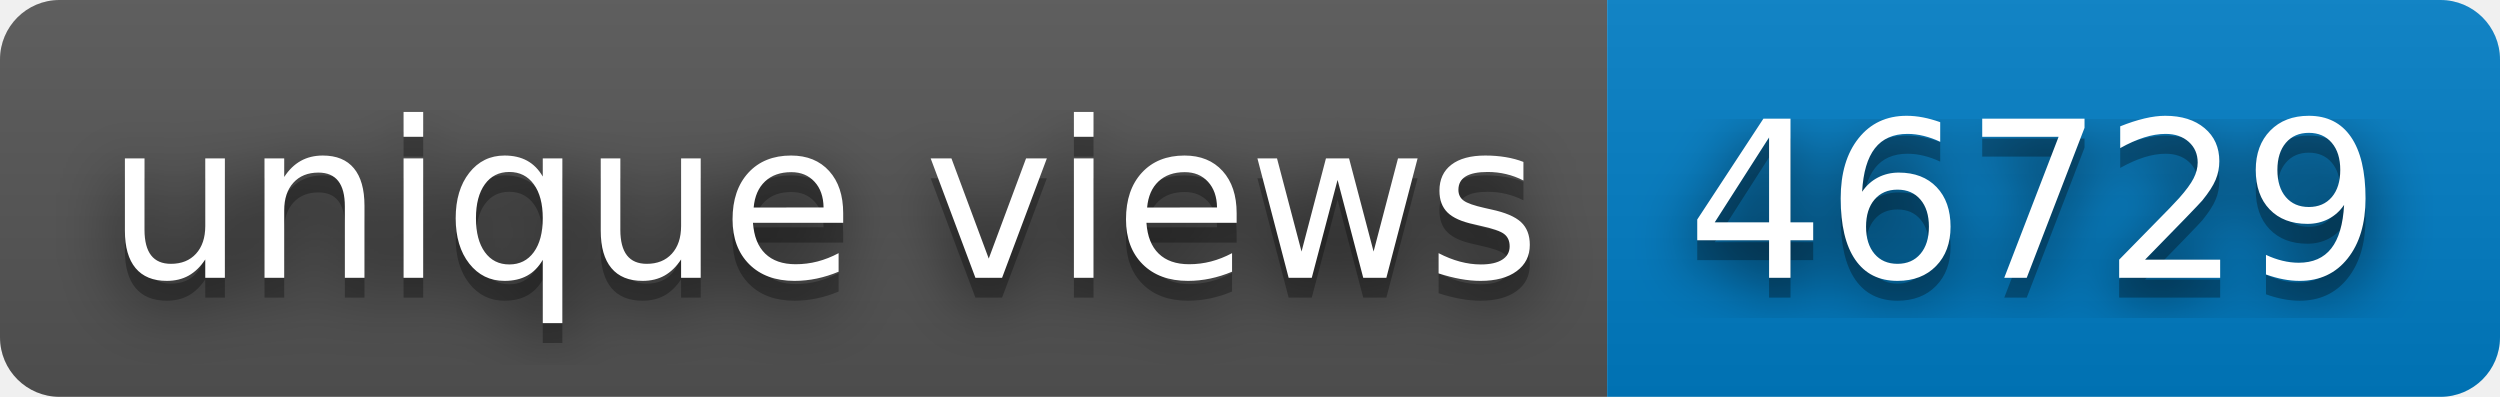
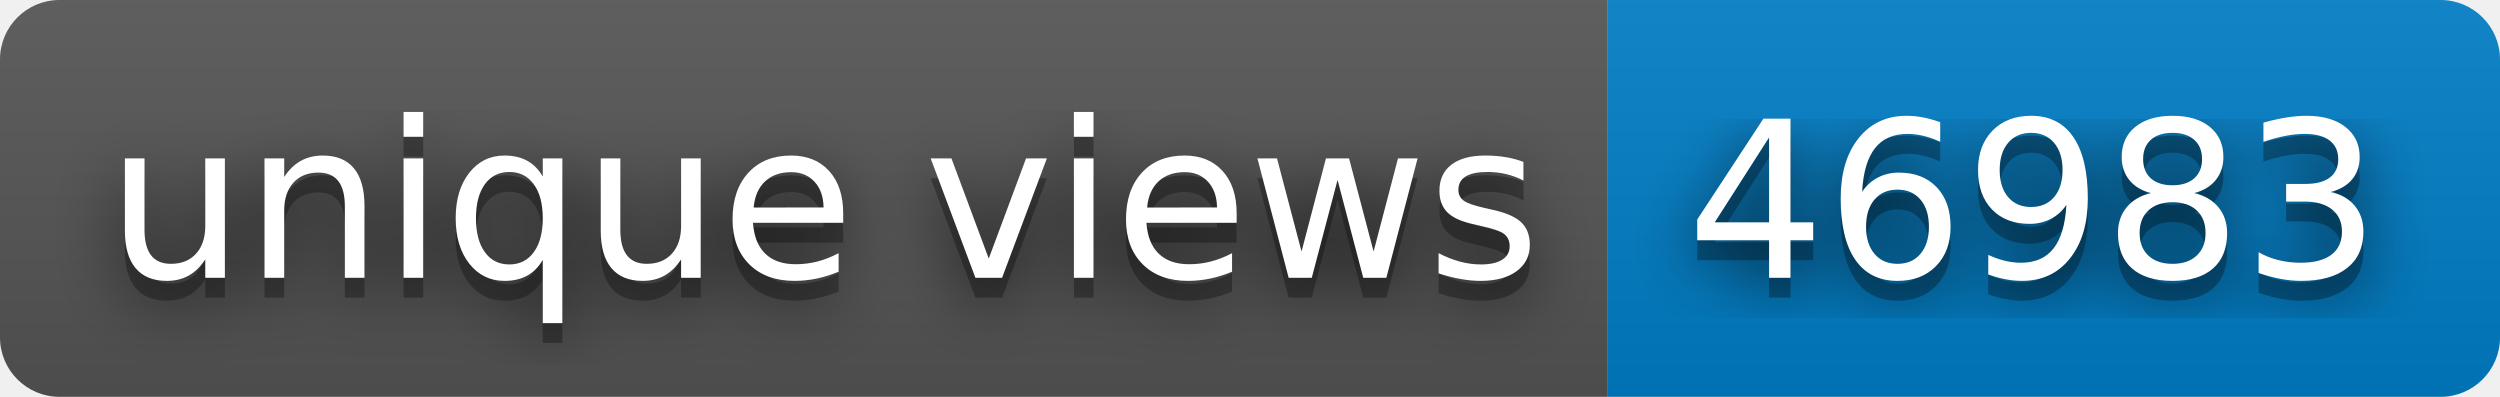
- <svg xmlns="http://www.w3.org/2000/svg" width="126" height="20" role="img" aria-label="unique views: 46729">
+ <svg xmlns="http://www.w3.org/2000/svg" width="126" height="20" role="img" aria-label="unique views: 46983">
  <filter id="blur">
    <feGaussianBlur stdDeviation="16" />
  </filter>
  <linearGradient id="s" x2="0" y2="100%">
    <stop offset="0" stop-color="#bbb" stop-opacity=".1" />
    <stop offset="1" stop-opacity=".1" />
  </linearGradient>
  <clipPath id="r">
    <rect width="126" height="20" rx="3" />
  </clipPath>
  <g clip-path="url(#r)">
    <rect width="81" height="20" fill="#555" />
    <rect x="81" width="45" height="20" fill="#007ec6" />
    <rect width="126" height="20" fill="url(#s)" />
  </g>
  <g fill="#fff" text-anchor="middle" font-family="Verdana,Geneva,DejaVu Sans,sans-serif" text-rendering="geometricPrecision" font-size="110">
    <g transform="scale(.1)">
      <g aria-hidden="true" fill="#010101">
        <text x="415" y="150" fill-opacity=".8" filter="url(#blur)" textLength="710">unique views</text>
        <text x="415" y="150" fill-opacity=".3" textLength="710">unique views</text>
      </g>
      <text x="415" y="140" textLength="710">unique views</text>
    </g>
    <g transform="scale(.1)">
      <g aria-hidden="true" fill="#010101">
-         <text x="1025" y="150" fill-opacity=".8" filter="url(#blur)" textLength="350">46729</text>
-         <text x="1025" y="150" fill-opacity=".3" textLength="350">46729</text>
+         <text x="1025" y="150" fill-opacity=".8" filter="url(#blur)" textLength="350">46983</text>
+         <text x="1025" y="150" fill-opacity=".3" textLength="350">46983</text>
      </g>
-       <text x="1025" y="140" textLength="350">46729</text>
+       <text x="1025" y="140" textLength="350">46983</text>
    </g>
  </g>
</svg>
